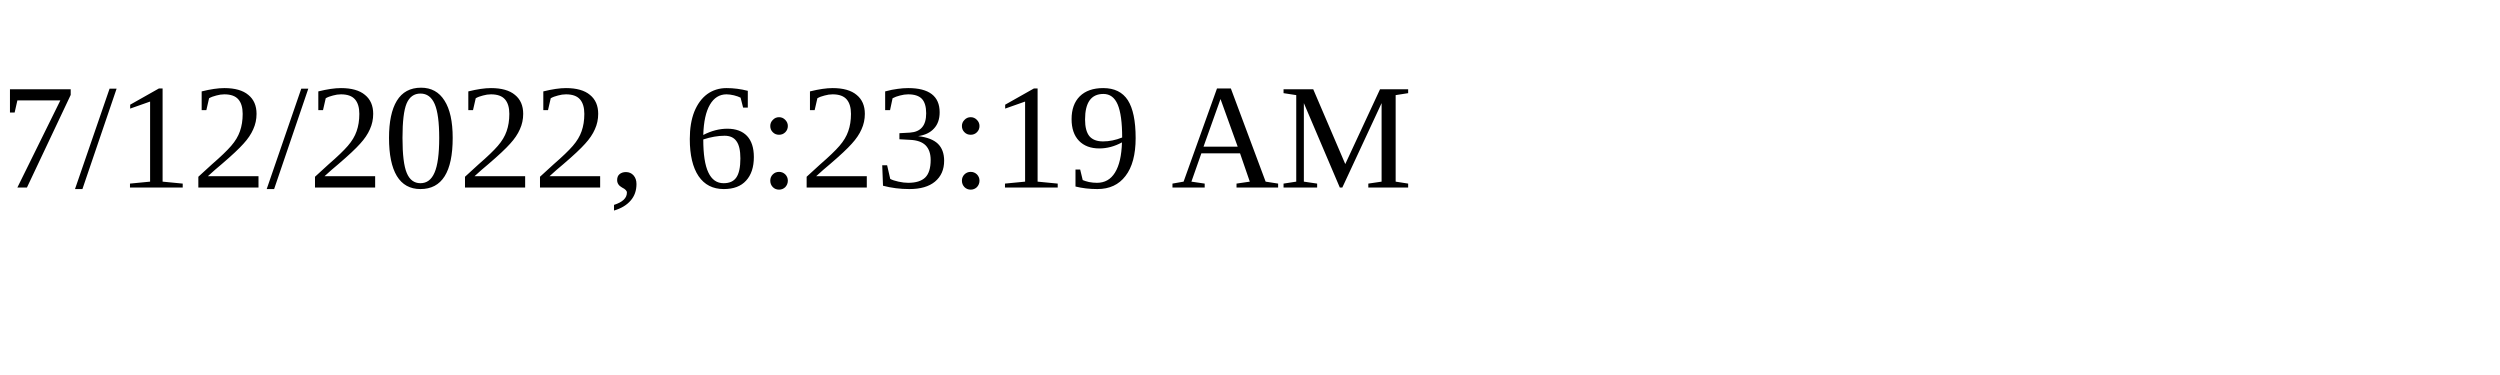
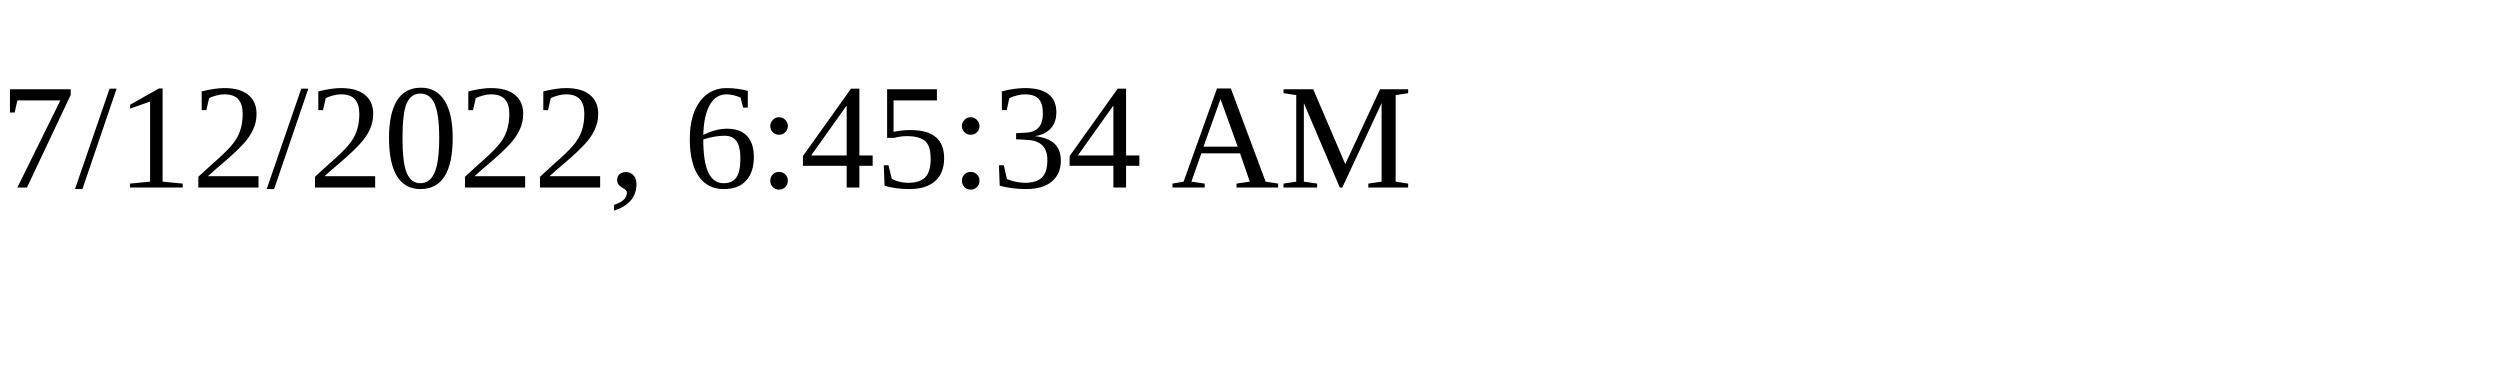
<svg xmlns="http://www.w3.org/2000/svg" height="30" width="200">
-   <text x="0" y="15">7/12/2022, 6:23:19 AM</text>
+   <text x="0" y="15">7/12/2022, 6:45:34 AM</text>
</svg>
